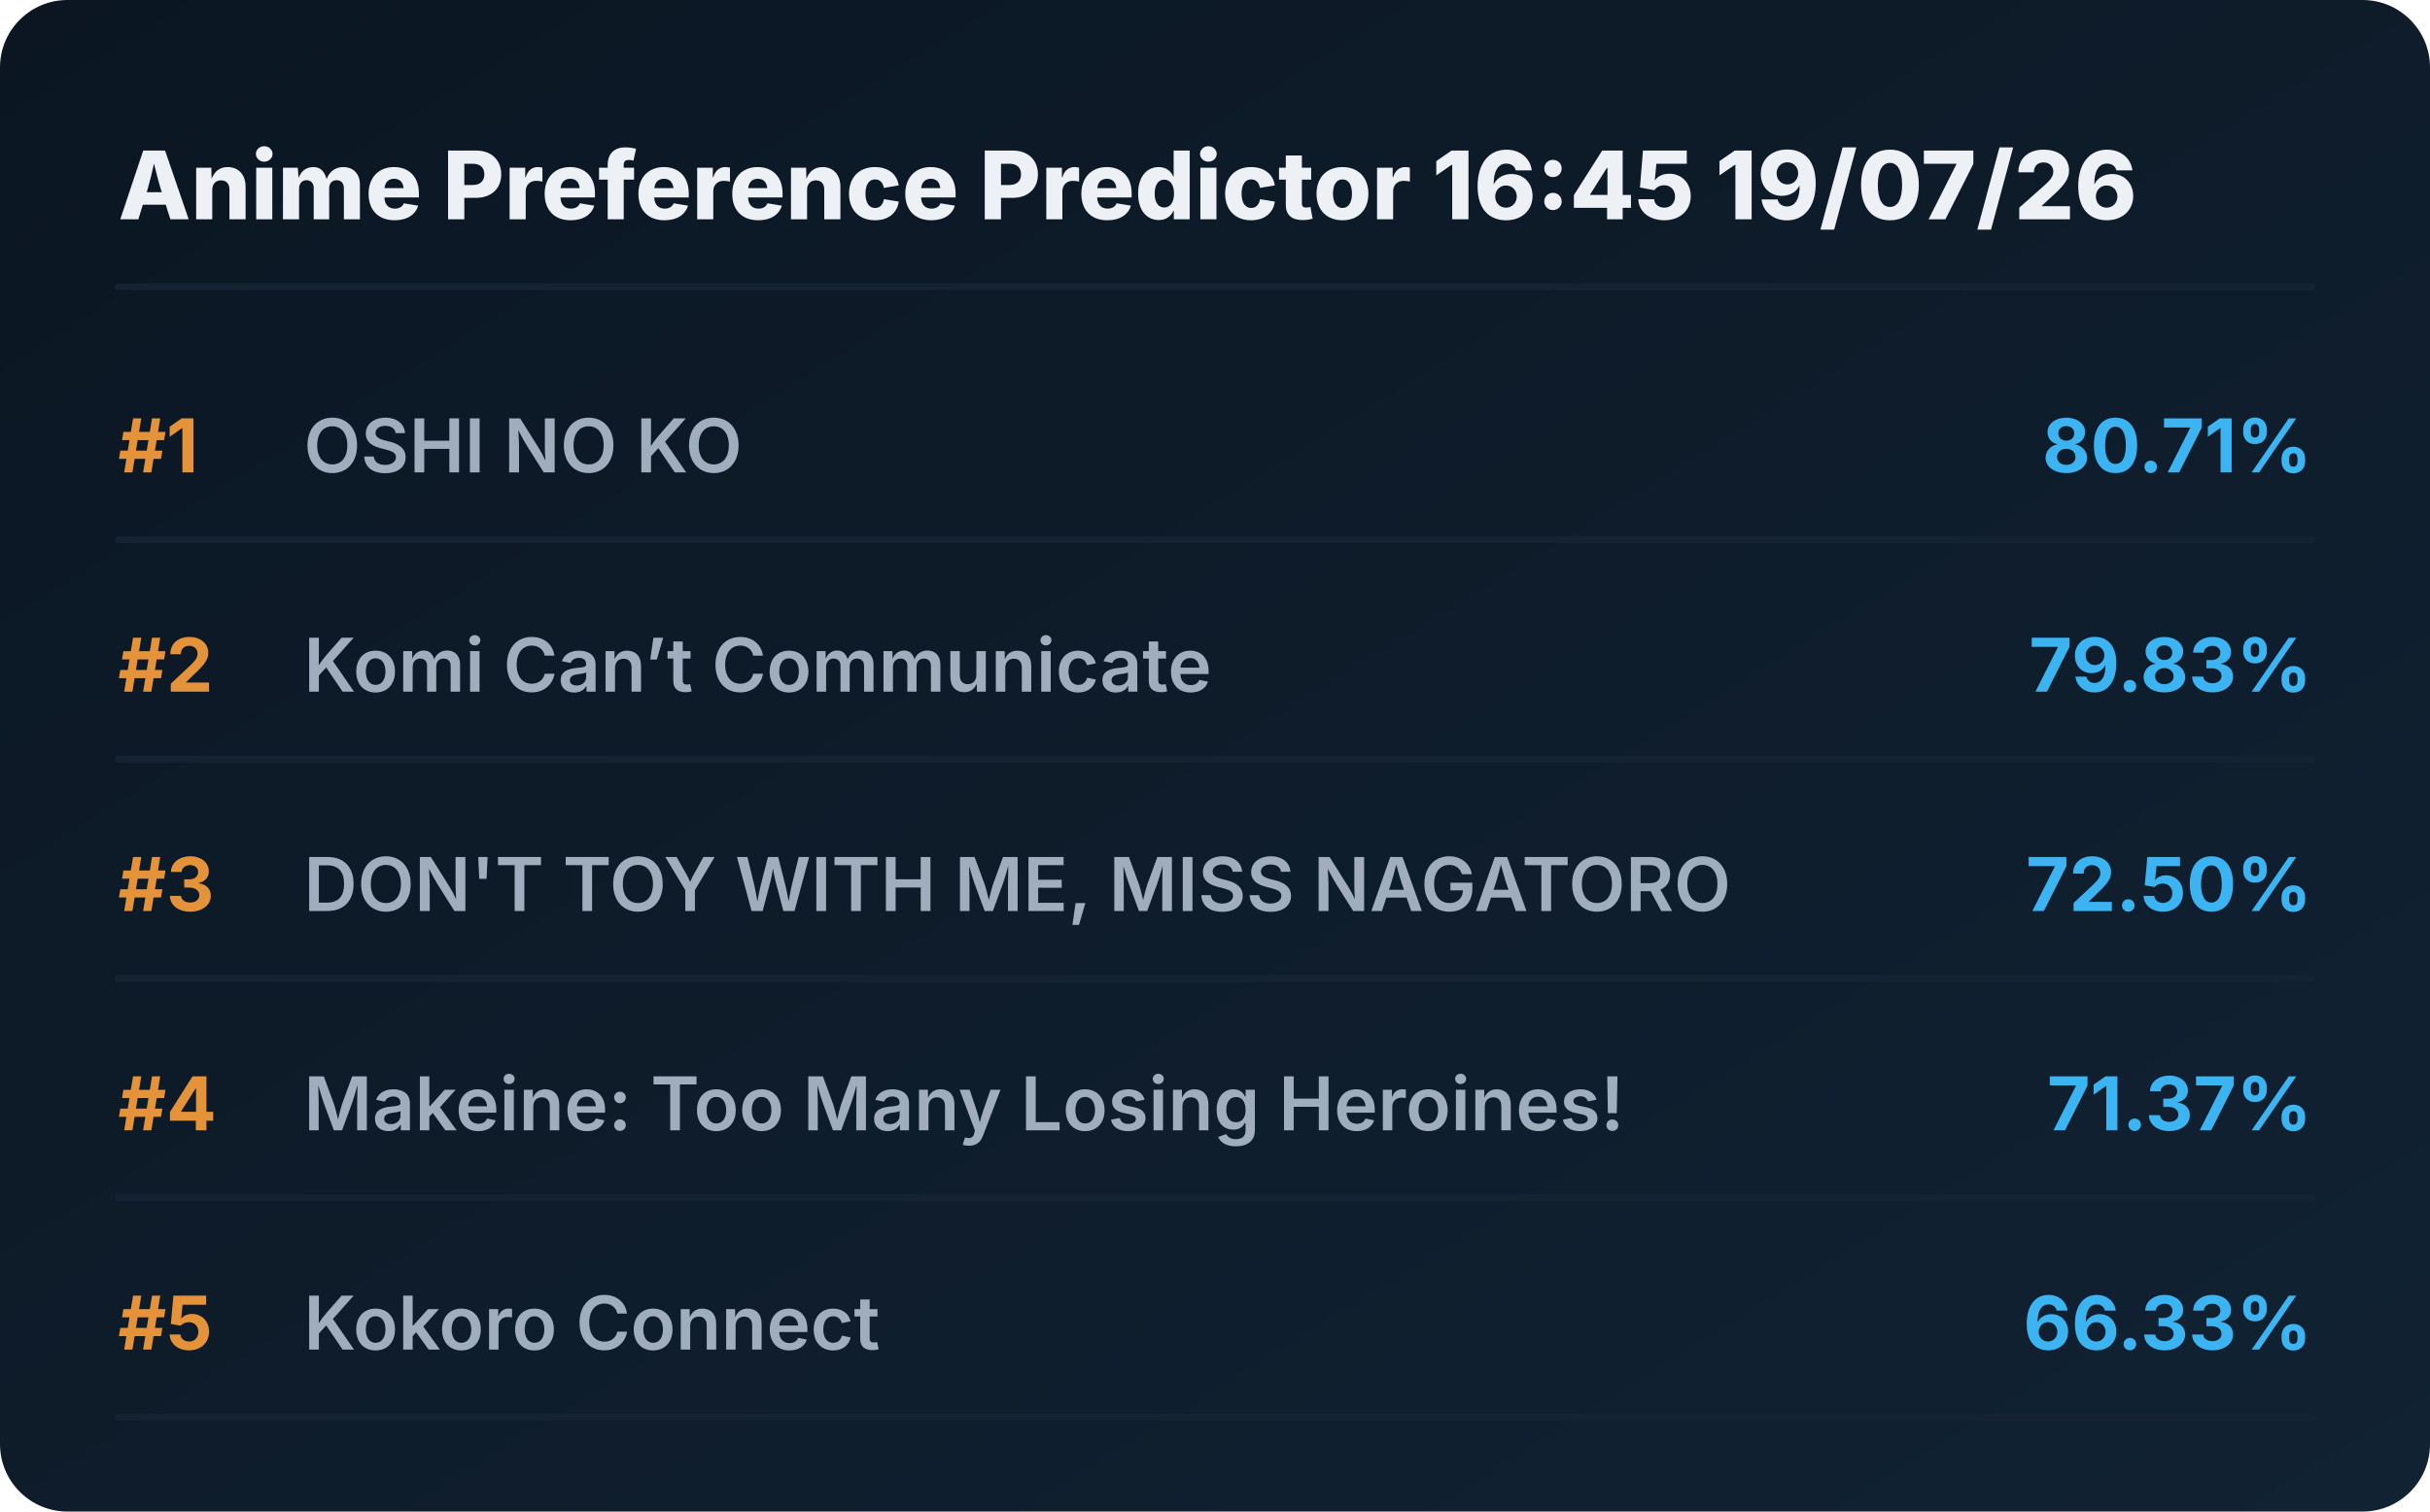
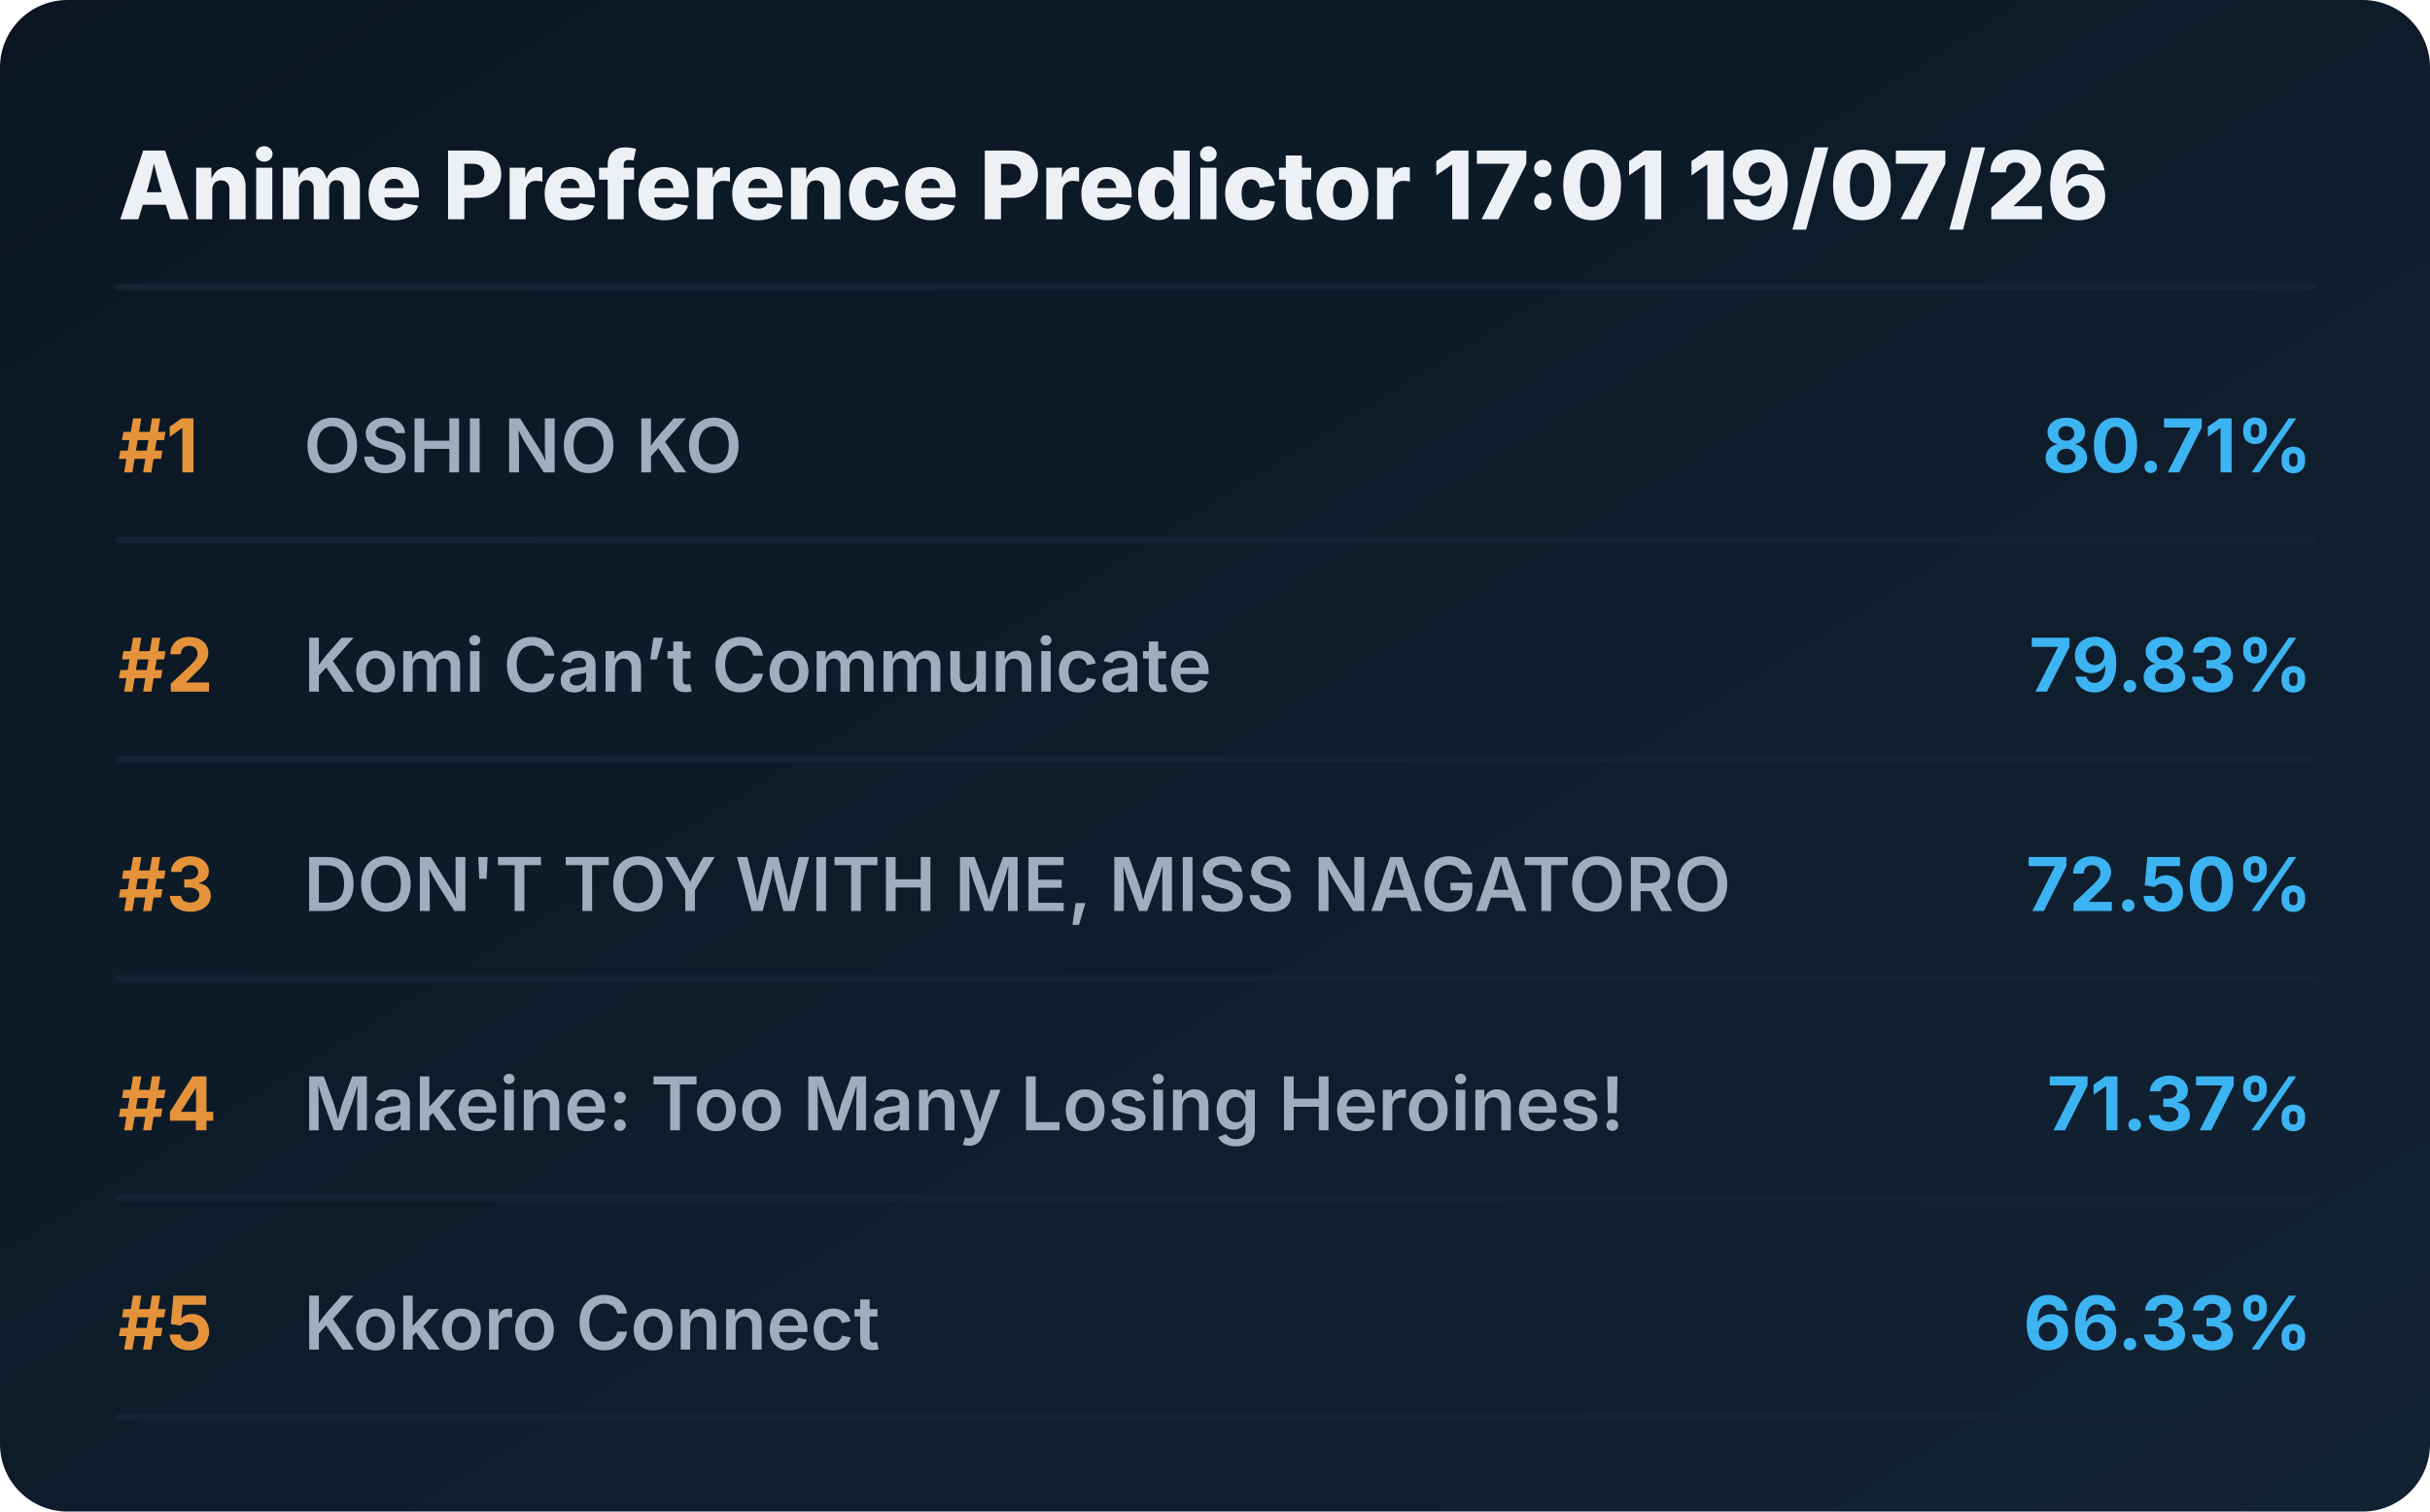
<svg xmlns="http://www.w3.org/2000/svg" viewBox="0 0 720 448" preserveAspectRatio="xMidYMid meet" style="width: 100%; height: auto; max-width: 720px;">
  <defs>
    <linearGradient id="boxGrad" x1="0%" y1="0%" x2="100%" y2="100%">
      <stop offset="0%" stop-color="#0b1622" />
      <stop offset="100%" stop-color="#112233" />
    </linearGradient>
    <clipPath id="titleClip">
      <rect x="90" y="0" width="510" height="100%" />
    </clipPath>
  </defs>
  <style>
    .bg { fill: url(#boxGrad); rx: 20px; }
    .header { font-family: 'Overpass', 'Inter', system-ui, sans-serif; font-weight: 800; font-size: 28px; fill: #edf1f5; }
    .rank { font-family: 'Overpass', 'Inter', system-ui, sans-serif; font-weight: 700; font-size: 22px; fill: #e5933a; }
    .title { font-family: 'Overpass', 'Inter', system-ui, sans-serif; font-weight: 600; font-size: 22px; fill: #9fadbd; }
    .score { font-family: 'Overpass', 'Inter', system-ui, sans-serif; font-weight: 700; font-size: 22px; fill: #3db4f2; }
    .line { stroke: #152232; stroke-width: 2; stroke-linecap: round; }
  </style>
  <rect class="bg" width="720" height="448" />
-   <text x="35" y="65" class="header">Anime Preference Predictor 16:45 19/07/26</text>
+   <text x="35" y="65" class="header">Anime Preference Predictor 17:01 19/07/26</text>
  <line x1="35" y1="85" x2="685" y2="85" class="line" />
  <g transform="translate(0, 0)">
    <text x="35" y="140" class="rank">#1</text>
    <text x="90" y="140" class="title">OSHI NO KO</text>
    <text x="685" y="140" class="score" text-anchor="end">80.71%</text>
    <line x1="35" y1="160" x2="685" y2="160" class="line" />
  </g>
  <g transform="translate(0, 65)">
    <text x="35" y="140" class="rank">#2</text>
    <text x="90" y="140" class="title">Komi Can’t Communicate</text>
    <text x="685" y="140" class="score" text-anchor="end">79.83%</text>
    <line x1="35" y1="160" x2="685" y2="160" class="line" />
  </g>
  <g transform="translate(0, 130)">
    <text x="35" y="140" class="rank">#3</text>
    <text x="90" y="140" class="title">DON'T TOY WITH ME, MISS NAGATORO</text>
    <text x="685" y="140" class="score" text-anchor="end">72.50%</text>
    <line x1="35" y1="160" x2="685" y2="160" class="line" />
  </g>
  <g transform="translate(0, 195)">
    <text x="35" y="140" class="rank">#4</text>
    <text x="90" y="140" class="title">Makeine: Too Many Losing Heroines!</text>
    <text x="685" y="140" class="score" text-anchor="end">71.37%</text>
    <line x1="35" y1="160" x2="685" y2="160" class="line" />
  </g>
  <g transform="translate(0, 260)">
    <text x="35" y="140" class="rank">#5</text>
    <text x="90" y="140" class="title">Kokoro Connect</text>
    <text x="685" y="140" class="score" text-anchor="end">66.33%</text>
    <line x1="35" y1="160" x2="685" y2="160" class="line" />
  </g>
</svg>
